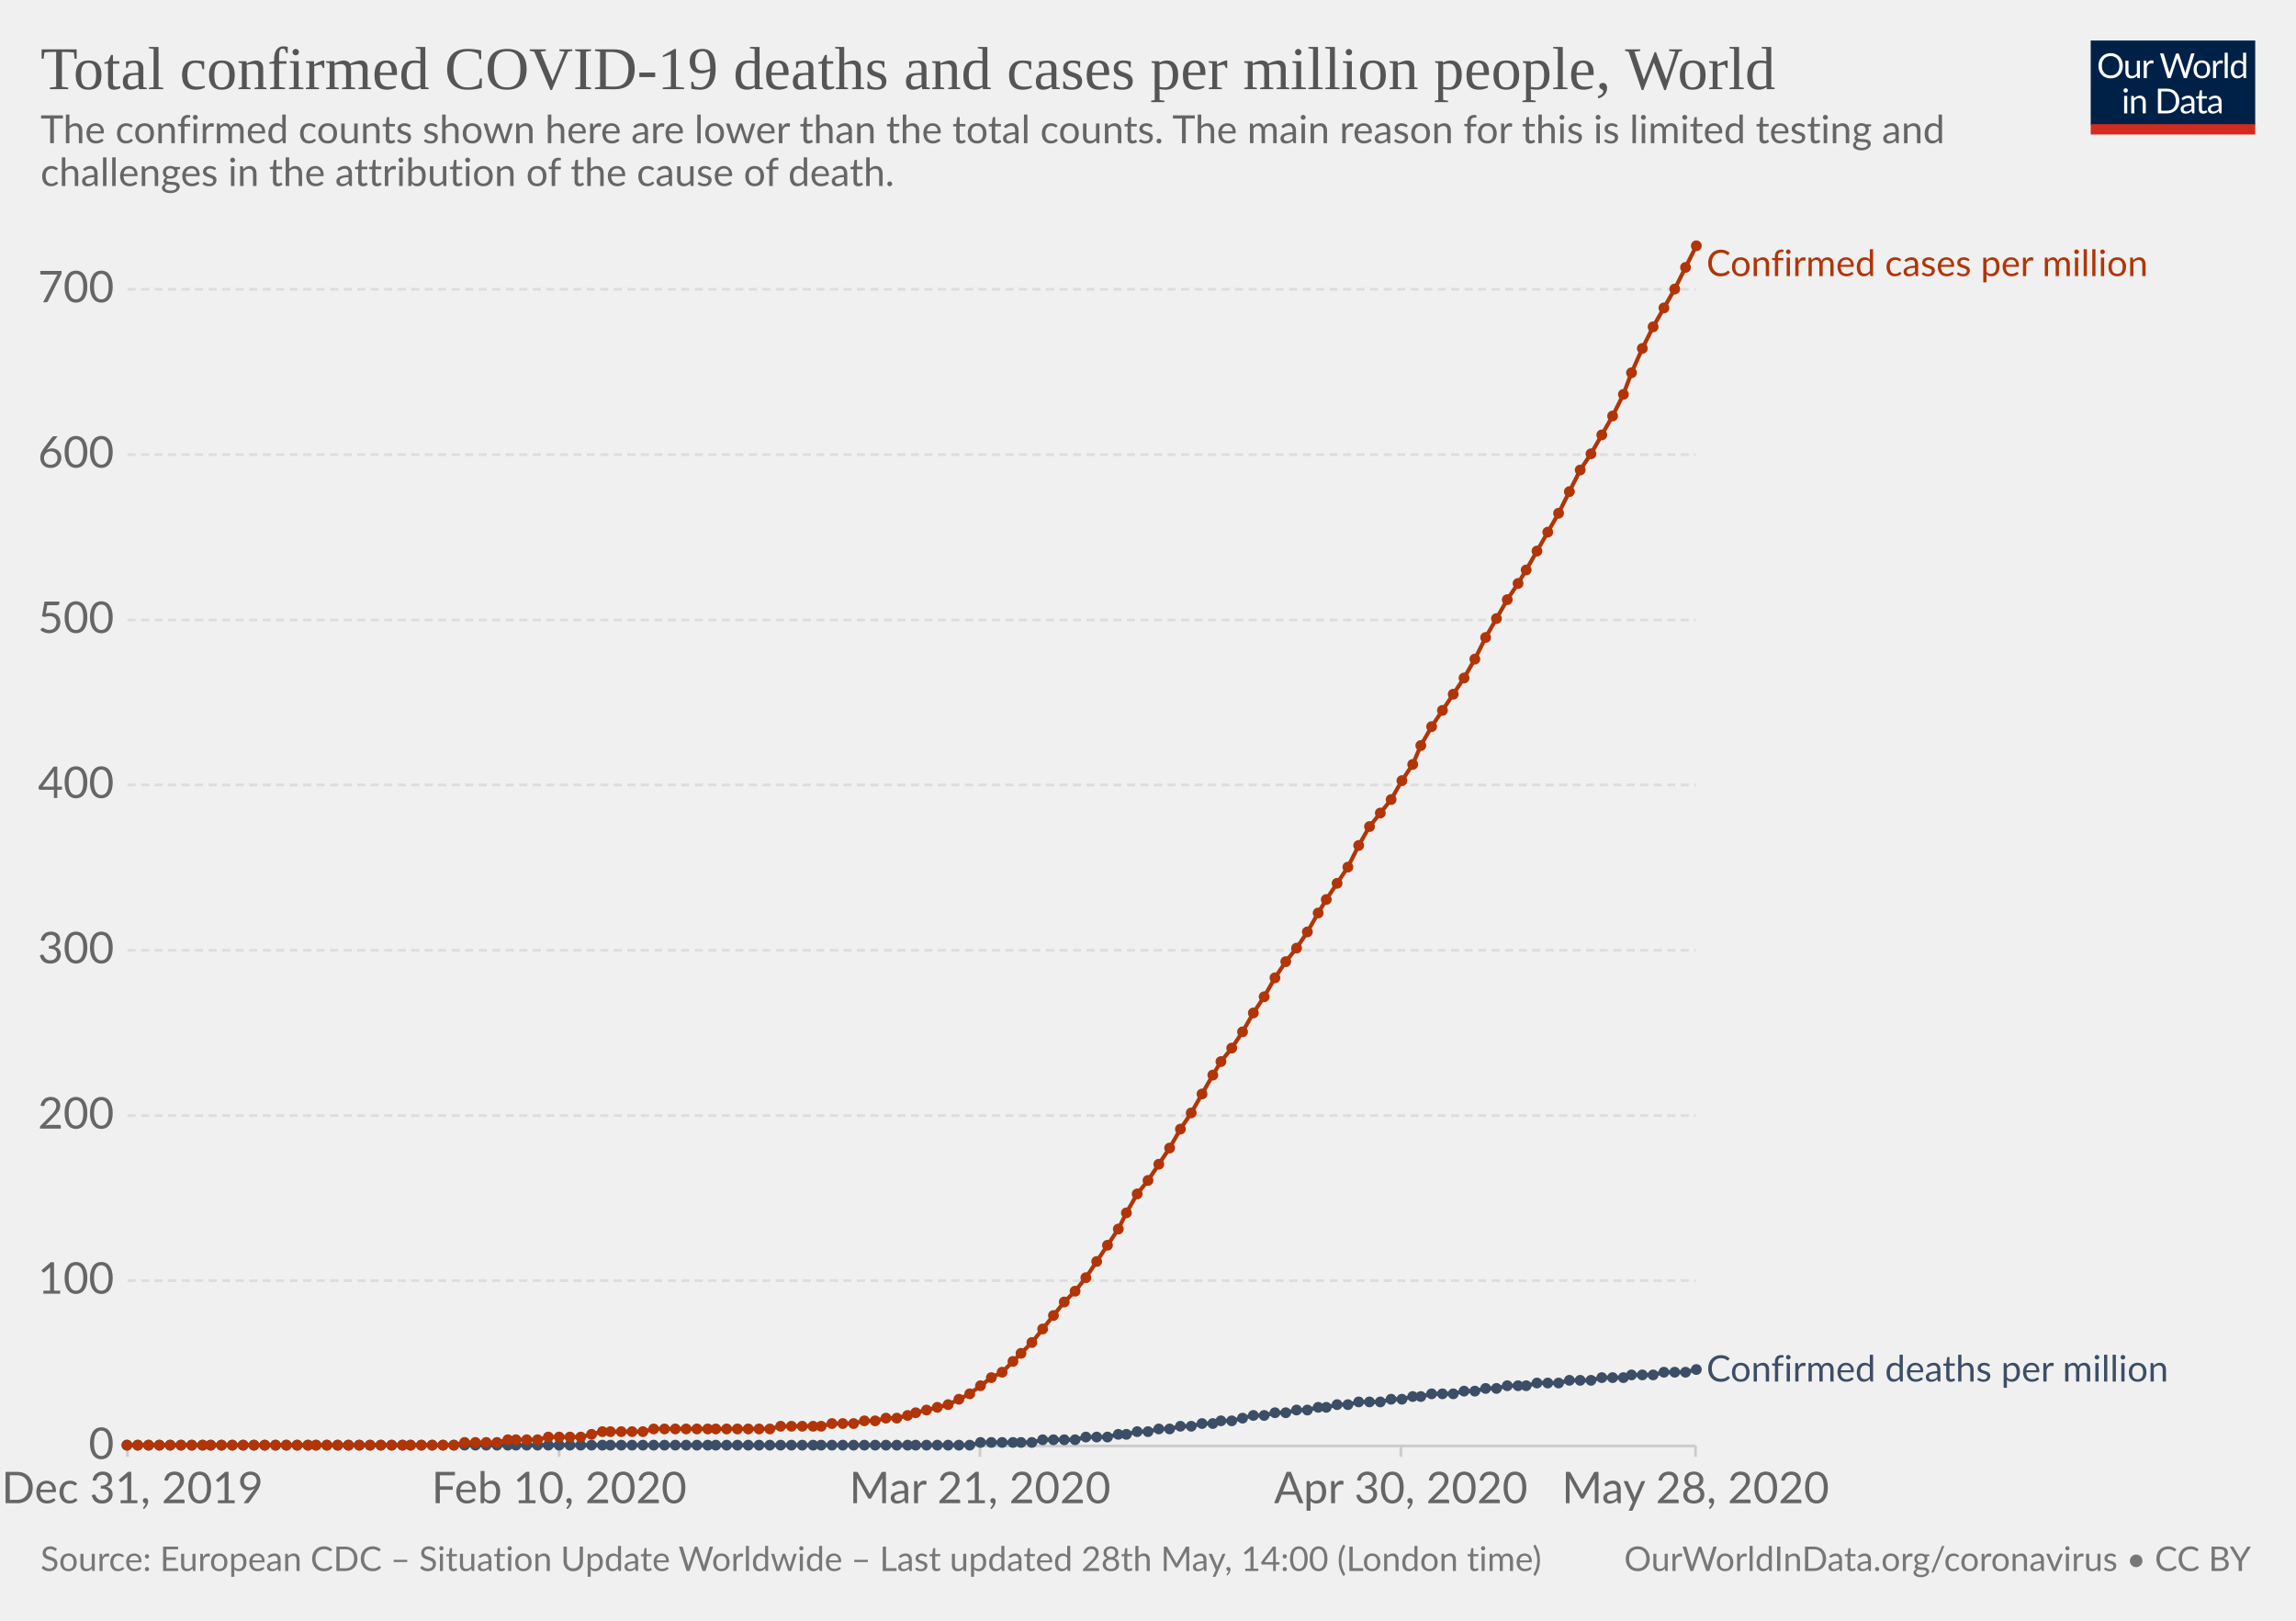
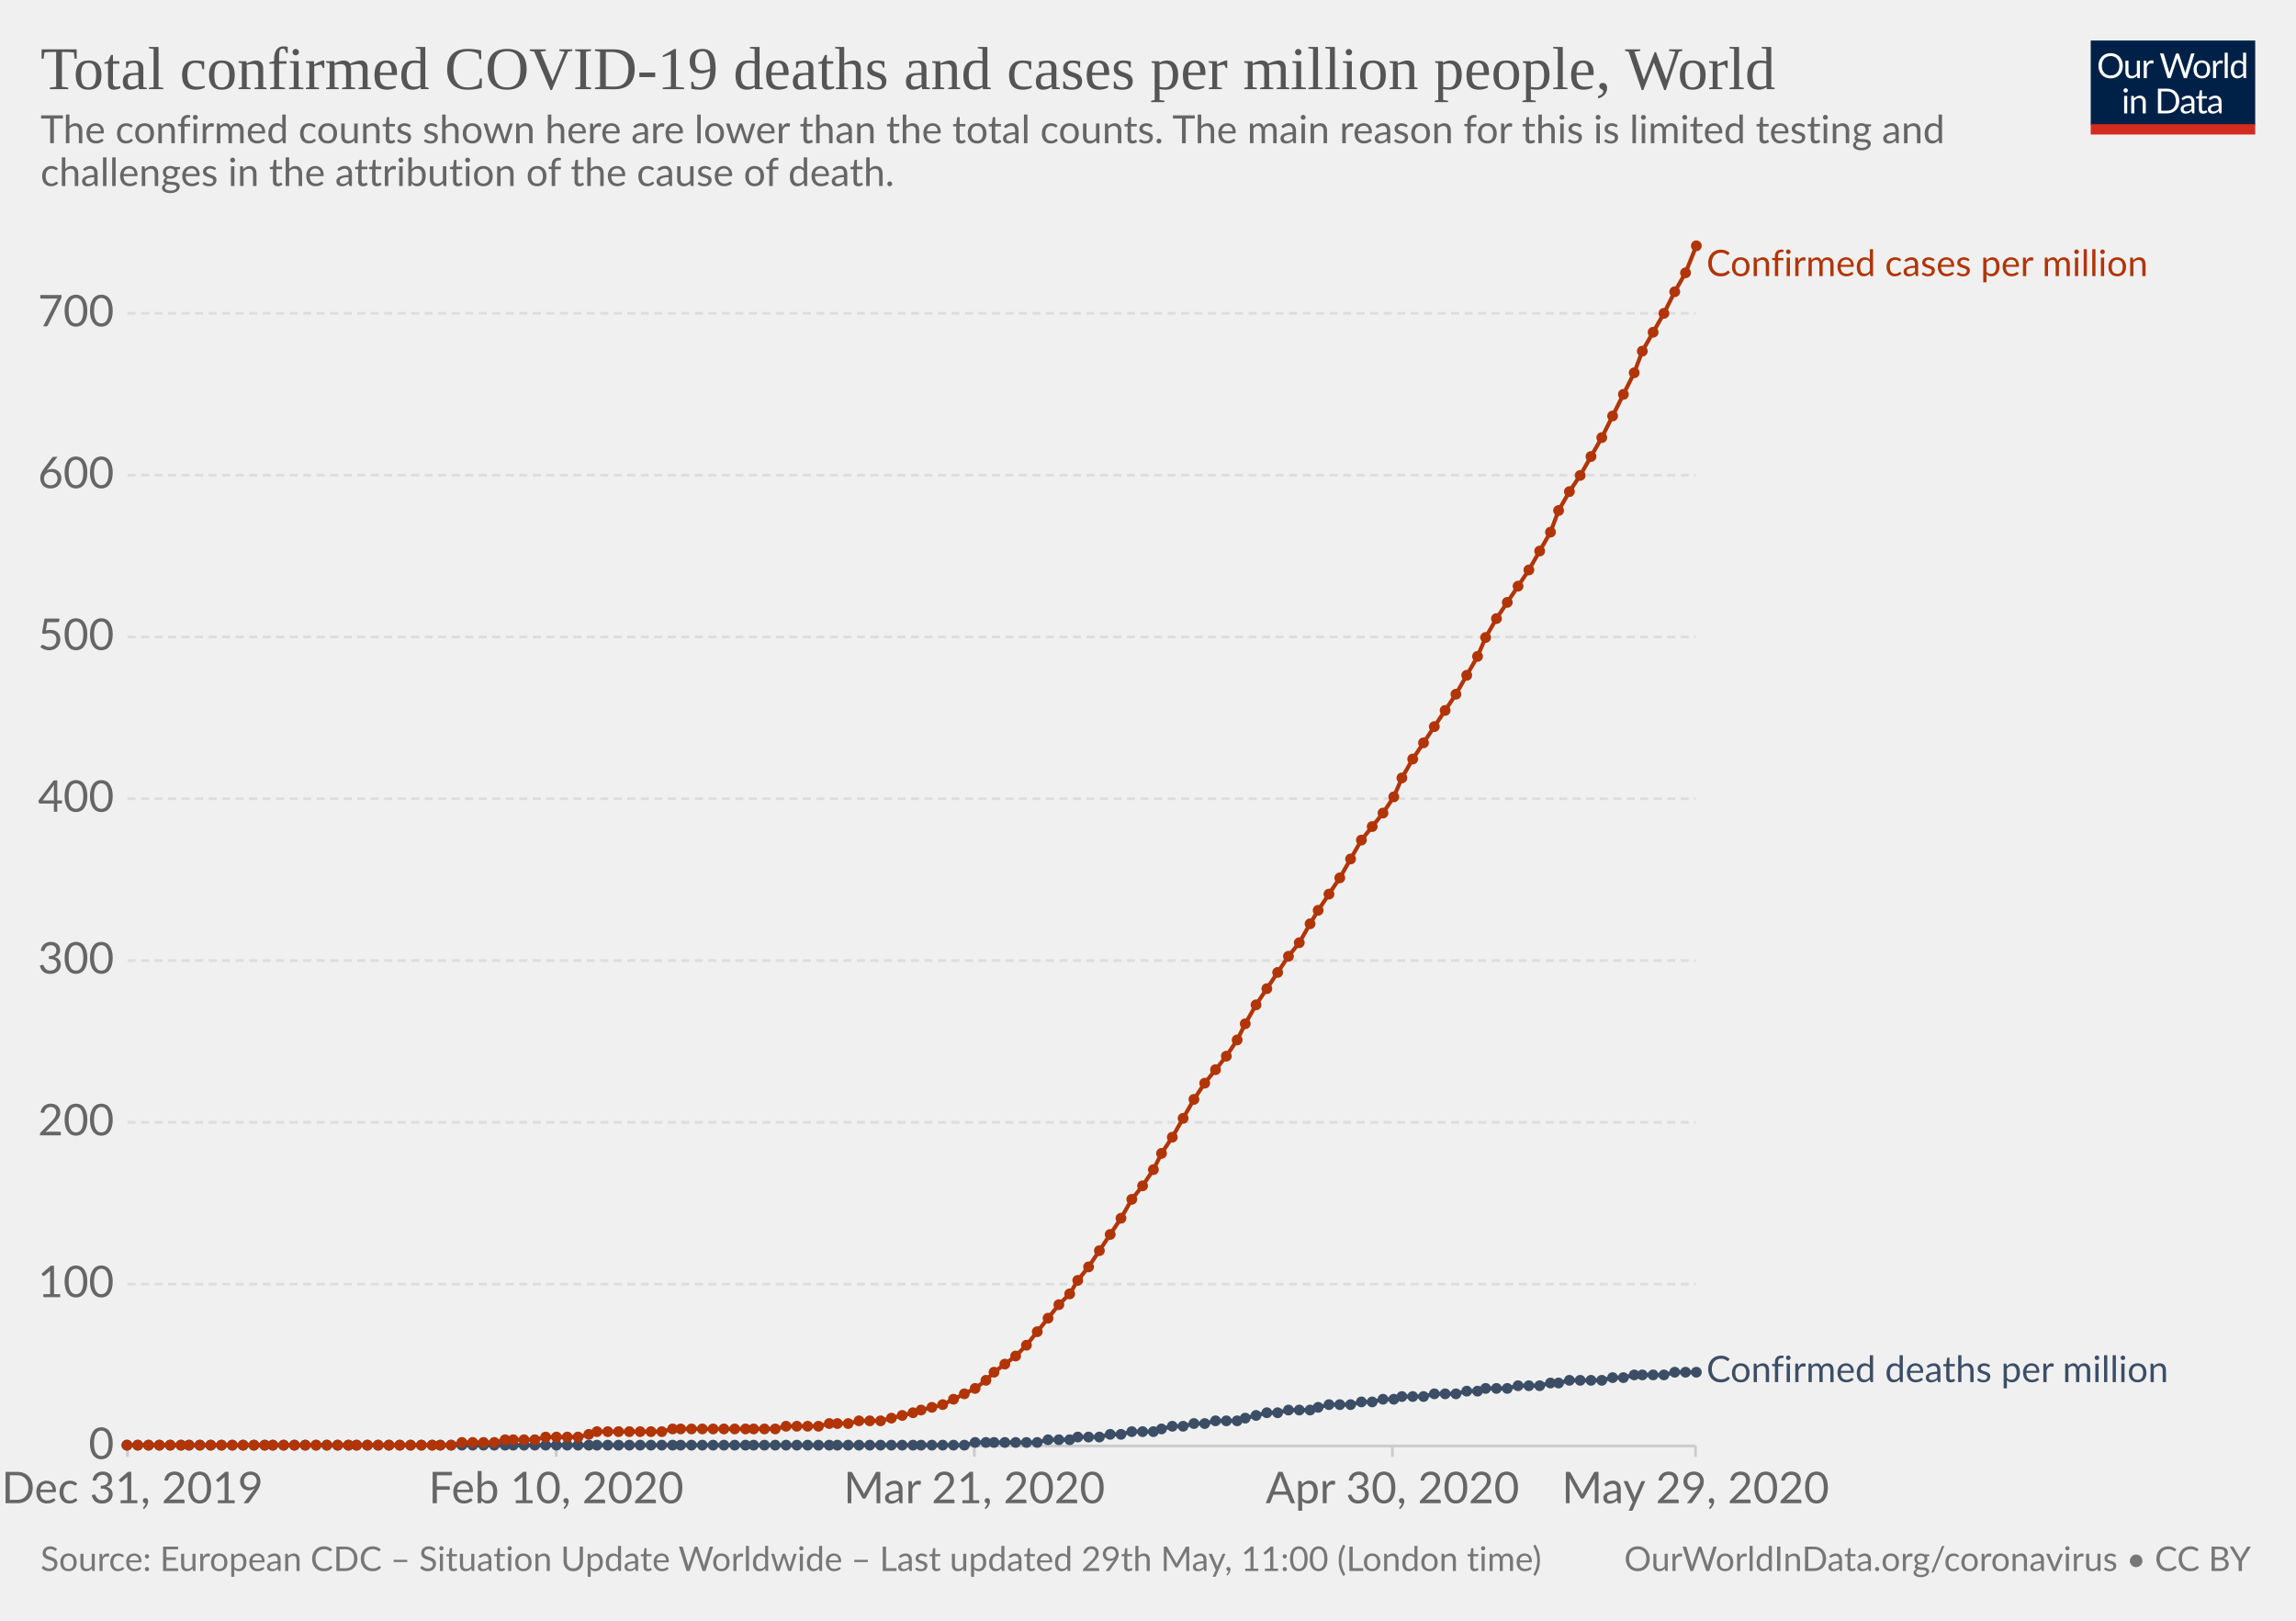
<svg xmlns="http://www.w3.org/2000/svg" version="1.1" style="background-color:#fff;-webkit-font-smoothing:antialiased" width="850" height="600" viewBox="0 0 850 600" font-family="Lato,'Helvetica Neue',Helvetica,Arial,sans-serif" font-size="18" text-rendering="optimizeLegibility">
  <g class="HeaderView">
    <g transform="matrix(.29 0 0 .29 774 15)">
      <svg width="210" height="120" viewBox="0 0 210 120" fill="none">
        <g clip-path="url(#clip0)">
          <path d="M0 0h210v107.89H0V0z" fill="#002147" />
          <path d="M40.98 32.25c0 2.36-.38 4.53-1.12 6.51a14.26 14.26 0 01-8.1 8.4c-1.9.78-4.02 1.17-6.34 1.17-2.31 0-4.42-.39-6.33-1.17a14.31 14.31 0 01-8.08-8.4 18.29 18.29 0 01-1.12-6.51c0-2.36.38-4.53 1.12-6.5.75-1.97 1.8-3.67 3.17-5.1 1.37-1.43 3-2.55 4.9-3.34 1.92-.8 4.03-1.19 6.34-1.19 2.32 0 4.43.4 6.34 1.19 1.92.8 3.56 1.9 4.93 3.34a14.87 14.87 0 013.17 5.1 18.1 18.1 0 011.12 6.5zm-4.38 0c0-1.94-.26-3.68-.8-5.22a10.91 10.91 0 00-2.24-3.89 9.68 9.68 0 00-3.52-2.46 11.95 11.95 0 00-4.62-.86c-1.68 0-3.21.28-4.6.86a9.88 9.88 0 00-3.54 2.46 10.91 10.91 0 00-2.24 3.9c-.53 1.53-.8 3.27-.8 5.2 0 1.94.27 3.68.8 5.22a11.17 11.17 0 002.24 3.9 10.01 10.01 0 003.55 2.44c1.38.56 2.9.83 4.6.83 1.7 0 3.24-.27 4.61-.83a9.8 9.8 0 003.52-2.44 11.17 11.17 0 002.25-3.9c.53-1.54.8-3.28.8-5.21zm26.22-6.54V48H60.5c-.56 0-.9-.27-1.05-.81l-.31-2.4a12.45 12.45 0 01-3.26 2.6c-1.2.64-2.58.96-4.13.96-1.22 0-2.3-.2-3.24-.6a6.52 6.52 0 01-2.33-1.7 7.37 7.37 0 01-1.43-2.67c-.3-1.04-.46-2.2-.46-3.45V25.7h3.91v14.22c0 1.68.38 2.99 1.15 3.91.77.93 1.96 1.39 3.54 1.39 1.16 0 2.24-.27 3.23-.82a10.42 10.42 0 002.8-2.28V25.7h3.91zm8.61 4.47a9.94 9.94 0 012.6-3.56 5.64 5.64 0 013.76-1.3c.47 0 .92.05 1.34.15.44.1.83.27 1.17.49L80 28.88c-.09.37-.3.55-.66.55-.2 0-.5-.04-.9-.13a6.21 6.21 0 00-3.24.18c-.54.2-1.03.5-1.47.92-.42.4-.81.9-1.17 1.5-.33.58-.64 1.26-.92 2.02V48h-3.94V25.71h2.25c.42 0 .72.08.88.25.16.16.27.44.33.83l.26 3.39zm61.16-13.7L122.75 48h-3.82l-7.99-24.05a21.95 21.95 0 01-.42-1.58 38.36 38.36 0 01-.44 1.58L102.05 48h-3.83L88.4 16.47h3.54c.38 0 .7.1.95.29.26.2.43.43.5.73l6.52 21.9c.1.4.2.83.28 1.28.1.46.2.94.29 1.46l.3-1.46c.12-.47.25-.9.38-1.27l7.41-21.91c.1-.25.26-.48.51-.69.27-.22.58-.33.95-.33h1.23c.38 0 .69.1.92.29.24.2.41.43.53.73l7.4 21.9a28.4 28.4 0 01.68 2.62 29.52 29.52 0 01.52-2.61l6.54-21.91c.07-.27.23-.5.48-.7.27-.21.58-.32.95-.32h3.32zm9.35 8.88c1.63 0 3.1.27 4.4.82a9.43 9.43 0 015.46 5.94c.5 1.4.74 2.98.74 4.73 0 1.76-.25 3.34-.74 4.75a9.43 9.43 0 01-5.46 5.92c-1.3.52-2.77.79-4.4.79-1.64 0-3.12-.27-4.44-.8a9.42 9.42 0 01-3.35-2.3c-.92-1-1.63-2.2-2.13-3.61-.49-1.41-.73-3-.73-4.75s.24-3.33.73-4.73c.5-1.43 1.2-2.64 2.13-3.63.93-1 2.04-1.77 3.35-2.31 1.32-.55 2.8-.82 4.44-.82zm0 19.89c2.2 0 3.84-.73 4.93-2.2 1.08-1.48 1.63-3.54 1.63-6.18 0-2.66-.55-4.72-1.63-6.2-1.09-1.49-2.73-2.23-4.93-2.23-1.12 0-2.09.2-2.93.57-.82.39-1.5.94-2.06 1.65-.55.72-.96 1.61-1.24 2.67-.26 1.04-.4 2.22-.4 3.54 0 2.64.55 4.7 1.64 6.18 1.1 1.47 2.76 2.2 4.99 2.2zm17.97-15.07a9.94 9.94 0 012.6-3.56 5.64 5.64 0 013.76-1.3c.47 0 .91.05 1.34.15.44.1.83.27 1.16.49l-.28 2.92c-.09.37-.31.55-.66.55-.2 0-.5-.04-.9-.13a6.2 6.2 0 00-3.24.18c-.54.2-1.03.5-1.47.92-.43.4-.82.9-1.17 1.5a13.1 13.1 0 00-.92 2.02V48h-3.94V25.71h2.24c.43 0 .72.08.88.25.17.16.28.44.33.83l.27 3.39zm15.04-14.59V48h-3.92V15.6h3.92zm19.55 15.43a6.22 6.22 0 00-2.38-2.05 6.7 6.7 0 00-2.86-.6c-2.07 0-3.66.75-4.77 2.23-1.12 1.48-1.68 3.6-1.68 6.33 0 1.46.13 2.7.38 3.74a7.29 7.29 0 001.1 2.56 4.35 4.35 0 001.78 1.45c.7.3 1.5.46 2.4.46 1.29 0 2.41-.3 3.36-.88a9.6 9.6 0 002.67-2.49V31.02zm3.91-15.43V48h-2.33c-.56 0-.9-.27-1.06-.81l-.35-2.71a12.13 12.13 0 01-3.25 2.77 8.28 8.28 0 01-4.23 1.06 7.31 7.31 0 01-6.14-2.9c-.73-.96-1.3-2.15-1.69-3.57a18.35 18.35 0 01.07-9.48 11.29 11.29 0 011.89-3.7 8.7 8.7 0 017.06-3.34 7.96 7.96 0 016.12 2.62V15.59h3.91zM46.61 70.71V93H42.7V70.71h3.91zm.84-7c0 .39-.08.75-.24 1.09-.15.32-.35.61-.62.88-.25.25-.55.44-.9.59a2.67 2.67 0 01-2.16 0 2.9 2.9 0 01-1.45-1.47 2.67 2.67 0 010-2.16c.15-.35.35-.65.6-.9.25-.27.53-.47.85-.62a2.67 2.67 0 012.16 0c.35.15.65.35.9.62.27.25.47.55.62.9.16.34.24.7.24 1.08zm7.97 10.24c.49-.54 1-1.04 1.54-1.48a9.85 9.85 0 013.66-1.84 8.96 8.96 0 015.43.35c.94.4 1.72.97 2.33 1.71.63.74 1.11 1.62 1.43 2.67.32 1.04.49 2.19.49 3.45V93h-3.94V78.81c0-1.69-.4-3-1.17-3.92-.76-.93-1.93-1.4-3.5-1.4-1.15 0-2.24.27-3.25.83-1 .56-1.92 1.31-2.77 2.27V93h-3.94V70.71h2.35c.56 0 .9.28 1.04.82l.3 2.42zm57.7 3.3c0 2.36-.37 4.5-1.11 6.44a14.3 14.3 0 01-3.17 4.98c-1.37 1.37-3 2.45-4.93 3.2-1.9.76-4.02 1.13-6.33 1.13H85.8V61.47h11.77c2.31 0 4.42.39 6.33 1.15a13.8 13.8 0 018.1 8.18 17.75 17.75 0 011.12 6.45zm-4.37 0c0-1.94-.26-3.67-.8-5.2a10.94 10.94 0 00-2.23-3.87 9.57 9.57 0 00-3.53-2.42 12.23 12.23 0 00-4.61-.83h-7.5v24.62h7.5c1.7 0 3.24-.28 4.61-.84a9.7 9.7 0 003.53-2.4 10.94 10.94 0 002.24-3.87c.53-1.53.8-3.26.8-5.2zm19.8 5.72c-1.8.06-3.34.2-4.62.44-1.26.22-2.3.51-3.1.88-.8.36-1.37.8-1.74 1.3-.35.5-.53 1.05-.53 1.67 0 .58.1 1.1.3 1.52a3 3 0 00.76 1.05c.34.27.73.46 1.17.6.45.11.94.17 1.45.17a7.28 7.28 0 003.5-.81 11.95 11.95 0 002.82-2.2v-4.62zm-12.65-9.11a12.73 12.73 0 013.98-2.66c1.43-.59 3-.88 4.73-.88 1.25 0 2.36.2 3.33.61a6.81 6.81 0 013.94 4.38c.33 1.04.5 2.19.5 3.43V93h-1.74a1.8 1.8 0 01-.88-.18c-.2-.13-.36-.38-.48-.74l-.44-2.12c-.59.55-1.16 1.03-1.72 1.46a9.48 9.48 0 01-3.74 1.7c-.69.15-1.46.23-2.3.23-.87 0-1.69-.12-2.45-.35a5.34 5.34 0 01-3.34-2.93 6.64 6.64 0 01-.49-2.64c0-.88.25-1.72.73-2.53a6.33 6.33 0 012.35-2.17c1.09-.63 2.5-1.15 4.25-1.54 1.75-.41 3.89-.65 6.42-.7v-1.75c0-1.73-.37-3.03-1.12-3.91-.75-.9-1.84-1.34-3.28-1.34-.97 0-1.78.12-2.44.37-.64.23-1.2.5-1.7.81l-1.23.82c-.33.23-.67.35-1 .35-.27 0-.5-.07-.69-.2a2.1 2.1 0 01-.48-.53l-.7-1.25zm27.67 19.5c-1.76 0-3.12-.5-4.07-1.48-.94-.98-1.41-2.4-1.41-4.25V74h-2.68a.9.9 0 01-.6-.2c-.16-.14-.24-.36-.24-.66v-1.56l3.65-.46.9-6.89c.05-.22.14-.4.29-.52a.88.88 0 01.62-.22H142v7.67h6.44V74h-6.44v13.38c0 .94.22 1.63.68 2.09.45.45 1.04.68 1.76.68a3.21 3.21 0 001.85-.53l.55-.35c.16-.12.3-.18.41-.18.2 0 .4.13.55.38l1.15 1.87a7.45 7.45 0 01-2.44 1.5c-.96.35-1.94.52-2.95.52zm19.68-10.4c-1.8.07-3.34.21-4.62.45-1.26.22-2.3.51-3.1.88-.8.36-1.37.8-1.74 1.3-.35.5-.53 1.05-.53 1.67 0 .58.1 1.1.3 1.52.18.42.44.77.76 1.05.34.27.73.46 1.17.6.45.11.94.17 1.45.17a7.3 7.3 0 003.5-.81 12.04 12.04 0 002.82-2.2v-4.62zm-12.65-9.1a12.72 12.72 0 013.99-2.66c1.42-.59 3-.88 4.72-.88 1.25 0 2.36.2 3.33.61a6.81 6.81 0 013.94 4.38c.33 1.04.5 2.19.5 3.43V93h-1.74a1.8 1.8 0 01-.88-.18c-.2-.13-.36-.38-.48-.74l-.44-2.12c-.59.55-1.16 1.03-1.72 1.46a9.48 9.48 0 01-3.74 1.7c-.69.15-1.46.23-2.3.23-.87 0-1.69-.12-2.45-.35a5.33 5.33 0 01-3.34-2.93 6.62 6.62 0 01-.49-2.64c0-.88.25-1.72.73-2.53a6.33 6.33 0 012.35-2.17c1.09-.63 2.5-1.15 4.25-1.54 1.74-.41 3.89-.65 6.42-.7v-1.75c0-1.73-.37-3.03-1.12-3.91-.75-.9-1.84-1.34-3.28-1.34-.97 0-1.78.12-2.44.37-.64.23-1.2.5-1.7.81-.46.3-.87.57-1.22.82-.34.23-.68.35-1.02.35-.26 0-.49-.07-.68-.2-.19-.14-.35-.32-.48-.53l-.7-1.25z" fill="#fff" />
          <path fill="#D42B21" d="M0 106.79h210V120H0z" />
        </g>
        <defs>
          <clipPath id="clip0">
            <path fill="#fff" d="M0 0h210v120H0z" />
          </clipPath>
        </defs>
      </svg>
    </g>
    <a href="https://ourworldindata.org/grapher/total-covid-cases-deaths-per-million" target="_blank" font-family="&quot;Playfair Display&quot;,Georgia,&quot;Times New Roman&quot;,serif">
      <text font-size="22.5" x="15" y="33" fill="#555">
        <tspan x="15" y="33">Total confirmed COVID-19 deaths and cases per million people, World</tspan>
      </text>
    </a>
    <text font-size="14.4" x="15" y="53" fill="#666">
      <tspan x="15" y="53.02">The confirmed counts shown here are lower than the total counts. The main reason for this is limited testing and</tspan>
      <tspan x="15" y="68.86">challenges in the attribution of the cause of death.</tspan>
    </text>
  </g>
  <g class="LineChart">
    <defs>
      <clipPath id="a">
        <path d="M37.22 0h830v930.2h-830z" />
      </clipPath>
    </defs>
    <g class="AxisBoxView">
      <g class="HorizontalAxis">
-         <path stroke="#ccc" d="M47.2 535.3v4M207 535.3v4M362.8 535.3v4M518.6 535.3v4M627.7 535.3v4" />
+         <path stroke="#ccc" d="M47.2 535.3v4M205.9 535.3v4M360.7 535.3v4M515.5 535.3v4M627.7 535.3v4" />
        <text x="49" y="556.5" fill="#666" text-anchor="middle" font-size="16.2">Dec 31, 2019</text>
-         <text x="207" y="556.5" fill="#666" text-anchor="middle" font-size="16.2">Feb 10, 2020</text>
-         <text x="362.8" y="556.5" fill="#666" text-anchor="middle" font-size="16.2">Mar 21, 2020</text>
-         <text x="518.6" y="556.5" fill="#666" text-anchor="middle" font-size="16.2">Apr 30, 2020</text>
-         <text x="627.7" y="556.5" fill="#666" text-anchor="middle" font-size="16.2">May 28, 2020</text>
+         <text x="205.9" y="556.5" fill="#666" text-anchor="middle" font-size="16.2">Feb 10, 2020</text>
+         <text x="360.7" y="556.5" fill="#666" text-anchor="middle" font-size="16.2">Mar 21, 2020</text>
+         <text x="515.5" y="556.5" fill="#666" text-anchor="middle" font-size="16.2">Apr 30, 2020</text>
+         <text x="627.7" y="556.5" fill="#666" text-anchor="middle" font-size="16.2">May 29, 2020</text>
      </g>
      <g class="VerticalAxis" fill="#666" dominant-baseline="middle" text-anchor="end" font-size="16.2">
        <text x="42.22" y="535.3">0</text>
-         <text x="42.22" y="474.1">100</text>
-         <text x="42.22" y="413">200</text>
-         <text x="42.22" y="351.8">300</text>
-         <text x="42.22" y="290.6">400</text>
-         <text x="42.22" y="229.5">500</text>
-         <text x="42.22" y="168.3">600</text>
-         <text x="42.22" y="107.1">700</text>
+         <text x="42.22" y="475.4">100</text>
+         <text x="42.22" y="415.5">200</text>
+         <text x="42.22" y="355.6">300</text>
+         <text x="42.22" y="295.7">400</text>
+         <text x="42.22" y="235.8">500</text>
+         <text x="42.22" y="175.9">600</text>
+         <text x="42.22" y="116">700</text>
      </g>
      <g class="AxisGridLines">
        <path stroke="#ccc" d="M47.22 535.3h580.52" />
-         <path stroke="#ddd" stroke-dasharray="3,2" d="M47.22 474.1h580.52M47.22 413h580.52M47.22 351.8h580.52M47.22 290.6h580.52M47.22 229.5h580.52M47.22 168.3h580.52M47.22 107.1h580.52" />
+         <path stroke="#ddd" stroke-dasharray="3,2" d="M47.22 475.4h580.52M47.22 415.5h580.52M47.22 355.6h580.52M47.22 295.7h580.52M47.22 235.8h580.52M47.22 175.9h580.52M47.22 116h580.52" />
      </g>
    </g>
    <g clip-path="url(#a)">
      <g class="HeightedLegend" cursor="default">
        <g class="legendMark">
          <text font-size="13.5" x="631.7" y="102.2" fill="#B13507">
            <tspan x="631.74" y="102.2">Confirmed cases per million</tspan>
          </text>
        </g>
        <g class="legendMark">
-           <text font-size="13.5" x="631.7" y="511.4" fill="#3C4E66">
-             <tspan x="631.74" y="511.45">Confirmed deaths per million</tspan>
+           <text font-size="13.5" x="631.7" y="511.7" fill="#3C4E66">
+             <tspan x="631.74" y="511.65">Confirmed deaths per million</tspan>
          </text>
        </g>
      </g>
      <g class="Lines">
        <g class="key-World_0">
-           <path stroke="#3C4E66" stroke-linecap="round" d="M47 535h312l4-1h19l4-1h12l4-1h8l4-1h3l4-1h4l4-1h4l4-1h4l4-1h4l3-1h4l4-1 4-1h4l4-1h4l4-1h4l4-1h3l4-1h4l4-1h8l4-1h4l4-1h3l4-1h8l4-1h4l4-1h4l4-1h7l4-1h8l4-1h8l4-1h8l3-1h8l4-1h8l4-1" fill="none" stroke-width="1.5" />
+           <path stroke="#3C4E66" stroke-linecap="round" d="M47 535h310l4-1h23l4-1h8l3-1h8l4-1h4l4-1h8l3-1 4-1h4l4-1h4l4-1h8l3-1 4-1 4-1h4l4-1h8l3-1 4-1h8l4-1h4l4-1h4l3-1h8l4-1h8l4-1h4l3-1h8l4-1h8l4-1h3l4-1h12l4-1h4l4-1h11l4-1h8" fill="none" stroke-width="1.5" />
          <g fill="#3C4E66">
            <circle cx="47" cy="535" r="2" />
            <circle cx="51" cy="535" r="2" />
            <circle cx="55" cy="535" r="2" />
            <circle cx="59" cy="535" r="2" />
            <circle cx="63" cy="535" r="2" />
            <circle cx="67" cy="535" r="2" />
-             <circle cx="71" cy="535" r="2" />
-             <circle cx="75" cy="535" r="2" />
+             <circle cx="70" cy="535" r="2" />
+             <circle cx="74" cy="535" r="2" />
            <circle cx="78" cy="535" r="2" />
            <circle cx="82" cy="535" r="2" />
            <circle cx="86" cy="535" r="2" />
            <circle cx="90" cy="535" r="2" />
            <circle cx="94" cy="535" r="2" />
            <circle cx="98" cy="535" r="2" />
-             <circle cx="102" cy="535" r="2" />
-             <circle cx="106" cy="535" r="2" />
-             <circle cx="110" cy="535" r="2" />
-             <circle cx="114" cy="535" r="2" />
+             <circle cx="101" cy="535" r="2" />
+             <circle cx="105" cy="535" r="2" />
+             <circle cx="109" cy="535" r="2" />
+             <circle cx="113" cy="535" r="2" />
            <circle cx="117" cy="535" r="2" />
            <circle cx="121" cy="535" r="2" />
            <circle cx="125" cy="535" r="2" />
            <circle cx="129" cy="535" r="2" />
-             <circle cx="133" cy="535" r="2" />
-             <circle cx="137" cy="535" r="2" />
-             <circle cx="141" cy="535" r="2" />
-             <circle cx="145" cy="535" r="2" />
-             <circle cx="149" cy="535" r="2" />
+             <circle cx="132" cy="535" r="2" />
+             <circle cx="136" cy="535" r="2" />
+             <circle cx="140" cy="535" r="2" />
+             <circle cx="144" cy="535" r="2" />
+             <circle cx="148" cy="535" r="2" />
            <circle cx="152" cy="535" r="2" />
            <circle cx="156" cy="535" r="2" />
            <circle cx="160" cy="535" r="2" />
-             <circle cx="164" cy="535" r="2" />
-             <circle cx="168" cy="535" r="2" />
-             <circle cx="172" cy="535" r="2" />
-             <circle cx="176" cy="535" r="2" />
-             <circle cx="180" cy="535" r="2" />
-             <circle cx="184" cy="535" r="2" />
-             <circle cx="188" cy="535" r="2" />
-             <circle cx="191" cy="535" r="2" />
-             <circle cx="195" cy="535" r="2" />
-             <circle cx="199" cy="535" r="2" />
-             <circle cx="203" cy="535" r="2" />
-             <circle cx="207" cy="535" r="2" />
-             <circle cx="211" cy="535" r="2" />
-             <circle cx="215" cy="535" r="2" />
-             <circle cx="219" cy="535" r="2" />
-             <circle cx="223" cy="535" r="2" />
-             <circle cx="226" cy="535" r="2" />
-             <circle cx="230" cy="535" r="2" />
-             <circle cx="234" cy="535" r="2" />
-             <circle cx="238" cy="535" r="2" />
-             <circle cx="242" cy="535" r="2" />
-             <circle cx="246" cy="535" r="2" />
-             <circle cx="250" cy="535" r="2" />
-             <circle cx="254" cy="535" r="2" />
-             <circle cx="258" cy="535" r="2" />
-             <circle cx="262" cy="535" r="2" />
-             <circle cx="265" cy="535" r="2" />
-             <circle cx="269" cy="535" r="2" />
-             <circle cx="273" cy="535" r="2" />
-             <circle cx="277" cy="535" r="2" />
-             <circle cx="281" cy="535" r="2" />
-             <circle cx="285" cy="535" r="2" />
-             <circle cx="289" cy="535" r="2" />
-             <circle cx="293" cy="535" r="2" />
-             <circle cx="297" cy="535" r="2" />
-             <circle cx="301" cy="535" r="2" />
-             <circle cx="304" cy="535" r="2" />
-             <circle cx="308" cy="535" r="2" />
-             <circle cx="312" cy="535" r="2" />
-             <circle cx="316" cy="535" r="2" />
-             <circle cx="320" cy="535" r="2" />
-             <circle cx="324" cy="535" r="2" />
-             <circle cx="328" cy="535" r="2" />
-             <circle cx="332" cy="535" r="2" />
-             <circle cx="336" cy="535" r="2" />
-             <circle cx="339" cy="535" r="2" />
-             <circle cx="343" cy="535" r="2" />
-             <circle cx="347" cy="535" r="2" />
-             <circle cx="351" cy="535" r="2" />
-             <circle cx="355" cy="535" r="2" />
-             <circle cx="359" cy="535" r="2" />
-             <circle cx="363" cy="534" r="2" />
-             <circle cx="367" cy="534" r="2" />
-             <circle cx="371" cy="534" r="2" />
-             <circle cx="375" cy="534" r="2" />
-             <circle cx="378" cy="534" r="2" />
-             <circle cx="382" cy="534" r="2" />
-             <circle cx="386" cy="533" r="2" />
-             <circle cx="390" cy="533" r="2" />
-             <circle cx="394" cy="533" r="2" />
-             <circle cx="398" cy="533" r="2" />
-             <circle cx="402" cy="532" r="2" />
-             <circle cx="406" cy="532" r="2" />
-             <circle cx="410" cy="532" r="2" />
-             <circle cx="414" cy="531" r="2" />
-             <circle cx="417" cy="531" r="2" />
-             <circle cx="421" cy="530" r="2" />
-             <circle cx="425" cy="530" r="2" />
-             <circle cx="429" cy="529" r="2" />
-             <circle cx="433" cy="529" r="2" />
-             <circle cx="437" cy="528" r="2" />
-             <circle cx="441" cy="528" r="2" />
-             <circle cx="445" cy="527" r="2" />
-             <circle cx="449" cy="527" r="2" />
-             <circle cx="452" cy="526" r="2" />
-             <circle cx="456" cy="526" r="2" />
-             <circle cx="460" cy="525" r="2" />
-             <circle cx="464" cy="524" r="2" />
-             <circle cx="468" cy="524" r="2" />
-             <circle cx="472" cy="523" r="2" />
-             <circle cx="476" cy="523" r="2" />
-             <circle cx="480" cy="522" r="2" />
-             <circle cx="484" cy="522" r="2" />
+             <circle cx="163" cy="535" r="2" />
+             <circle cx="167" cy="535" r="2" />
+             <circle cx="171" cy="535" r="2" />
+             <circle cx="175" cy="535" r="2" />
+             <circle cx="179" cy="535" r="2" />
+             <circle cx="183" cy="535" r="2" />
+             <circle cx="187" cy="535" r="2" />
+             <circle cx="190" cy="535" r="2" />
+             <circle cx="194" cy="535" r="2" />
+             <circle cx="198" cy="535" r="2" />
+             <circle cx="202" cy="535" r="2" />
+             <circle cx="206" cy="535" r="2" />
+             <circle cx="210" cy="535" r="2" />
+             <circle cx="214" cy="535" r="2" />
+             <circle cx="218" cy="535" r="2" />
+             <circle cx="221" cy="535" r="2" />
+             <circle cx="225" cy="535" r="2" />
+             <circle cx="229" cy="535" r="2" />
+             <circle cx="233" cy="535" r="2" />
+             <circle cx="237" cy="535" r="2" />
+             <circle cx="241" cy="535" r="2" />
+             <circle cx="245" cy="535" r="2" />
+             <circle cx="249" cy="535" r="2" />
+             <circle cx="252" cy="535" r="2" />
+             <circle cx="256" cy="535" r="2" />
+             <circle cx="260" cy="535" r="2" />
+             <circle cx="264" cy="535" r="2" />
+             <circle cx="268" cy="535" r="2" />
+             <circle cx="272" cy="535" r="2" />
+             <circle cx="276" cy="535" r="2" />
+             <circle cx="279" cy="535" r="2" />
+             <circle cx="283" cy="535" r="2" />
+             <circle cx="287" cy="535" r="2" />
+             <circle cx="291" cy="535" r="2" />
+             <circle cx="295" cy="535" r="2" />
+             <circle cx="299" cy="535" r="2" />
+             <circle cx="303" cy="535" r="2" />
+             <circle cx="307" cy="535" r="2" />
+             <circle cx="310" cy="535" r="2" />
+             <circle cx="314" cy="535" r="2" />
+             <circle cx="318" cy="535" r="2" />
+             <circle cx="322" cy="535" r="2" />
+             <circle cx="326" cy="535" r="2" />
+             <circle cx="330" cy="535" r="2" />
+             <circle cx="334" cy="535" r="2" />
+             <circle cx="338" cy="535" r="2" />
+             <circle cx="341" cy="535" r="2" />
+             <circle cx="345" cy="535" r="2" />
+             <circle cx="349" cy="535" r="2" />
+             <circle cx="353" cy="535" r="2" />
+             <circle cx="357" cy="535" r="2" />
+             <circle cx="361" cy="534" r="2" />
+             <circle cx="365" cy="534" r="2" />
+             <circle cx="368" cy="534" r="2" />
+             <circle cx="372" cy="534" r="2" />
+             <circle cx="376" cy="534" r="2" />
+             <circle cx="380" cy="534" r="2" />
+             <circle cx="384" cy="534" r="2" />
+             <circle cx="388" cy="533" r="2" />
+             <circle cx="392" cy="533" r="2" />
+             <circle cx="396" cy="533" r="2" />
+             <circle cx="399" cy="532" r="2" />
+             <circle cx="403" cy="532" r="2" />
+             <circle cx="407" cy="532" r="2" />
+             <circle cx="411" cy="531" r="2" />
+             <circle cx="415" cy="531" r="2" />
+             <circle cx="419" cy="530" r="2" />
+             <circle cx="423" cy="530" r="2" />
+             <circle cx="427" cy="530" r="2" />
+             <circle cx="430" cy="529" r="2" />
+             <circle cx="434" cy="528" r="2" />
+             <circle cx="438" cy="528" r="2" />
+             <circle cx="442" cy="527" r="2" />
+             <circle cx="446" cy="527" r="2" />
+             <circle cx="450" cy="526" r="2" />
+             <circle cx="454" cy="526" r="2" />
+             <circle cx="458" cy="526" r="2" />
+             <circle cx="461" cy="525" r="2" />
+             <circle cx="465" cy="524" r="2" />
+             <circle cx="469" cy="523" r="2" />
+             <circle cx="473" cy="523" r="2" />
+             <circle cx="477" cy="522" r="2" />
+             <circle cx="481" cy="522" r="2" />
+             <circle cx="485" cy="522" r="2" />
            <circle cx="488" cy="521" r="2" />
-             <circle cx="491" cy="521" r="2" />
-             <circle cx="495" cy="520" r="2" />
-             <circle cx="499" cy="520" r="2" />
-             <circle cx="503" cy="519" r="2" />
-             <circle cx="507" cy="519" r="2" />
-             <circle cx="511" cy="519" r="2" />
-             <circle cx="515" cy="518" r="2" />
-             <circle cx="519" cy="518" r="2" />
+             <circle cx="492" cy="520" r="2" />
+             <circle cx="496" cy="520" r="2" />
+             <circle cx="500" cy="520" r="2" />
+             <circle cx="504" cy="519" r="2" />
+             <circle cx="508" cy="519" r="2" />
+             <circle cx="512" cy="518" r="2" />
+             <circle cx="516" cy="518" r="2" />
+             <circle cx="519" cy="517" r="2" />
            <circle cx="523" cy="517" r="2" />
-             <circle cx="526" cy="517" r="2" />
-             <circle cx="530" cy="516" r="2" />
-             <circle cx="534" cy="516" r="2" />
-             <circle cx="538" cy="516" r="2" />
-             <circle cx="542" cy="515" r="2" />
-             <circle cx="546" cy="515" r="2" />
+             <circle cx="527" cy="517" r="2" />
+             <circle cx="531" cy="516" r="2" />
+             <circle cx="535" cy="516" r="2" />
+             <circle cx="539" cy="516" r="2" />
+             <circle cx="543" cy="515" r="2" />
+             <circle cx="547" cy="515" r="2" />
            <circle cx="550" cy="514" r="2" />
            <circle cx="554" cy="514" r="2" />
-             <circle cx="558" cy="513" r="2" />
+             <circle cx="558" cy="514" r="2" />
            <circle cx="562" cy="513" r="2" />
-             <circle cx="565" cy="513" r="2" />
-             <circle cx="569" cy="512" r="2" />
-             <circle cx="573" cy="512" r="2" />
+             <circle cx="566" cy="513" r="2" />
+             <circle cx="570" cy="513" r="2" />
+             <circle cx="574" cy="512" r="2" />
            <circle cx="577" cy="512" r="2" />
            <circle cx="581" cy="511" r="2" />
            <circle cx="585" cy="511" r="2" />
            <circle cx="589" cy="511" r="2" />
-             <circle cx="593" cy="510" r="2" />
+             <circle cx="593" cy="511" r="2" />
            <circle cx="597" cy="510" r="2" />
            <circle cx="601" cy="510" r="2" />
-             <circle cx="604" cy="509" r="2" />
+             <circle cx="605" cy="509" r="2" />
            <circle cx="608" cy="509" r="2" />
            <circle cx="612" cy="509" r="2" />
-             <circle cx="616" cy="508" r="2" />
+             <circle cx="616" cy="509" r="2" />
            <circle cx="620" cy="508" r="2" />
            <circle cx="624" cy="508" r="2" />
-             <circle cx="628" cy="507" r="2" />
+             <circle cx="628" cy="508" r="2" />
          </g>
        </g>
        <g class="key-World_1">
-           <path stroke="#B13507" stroke-linecap="round" d="M47 535h121l4-1h12l4-1h11l4-1h12l4-1 4-1h15l4-1h43l4-1h15l4-1h8l4-1h4l4-1h4l4-1 3-1 4-1 4-1 4-1 4-2 4-2 4-3 4-3 4-2 4-4 3-3 4-4 4-5 4-5 4-5 4-4 4-5 4-6 4-6 4-6 3-6 4-7 4-5 4-6 4-6 4-7 4-6 4-7 4-7 3-5 4-5 4-6 4-7 4-6 4-7 4-6 4-5 4-6 4-7 3-5 4-6 4-6 4-8 4-7 4-5 4-5 4-7 4-6 3-7 4-7 4-6 4-6 4-6 4-7 4-8 4-7 4-7 4-6 3-5 4-7 4-7 4-7 4-8 4-8 4-6 4-7 4-7 4-8 3-8 4-9 4-8 4-7 4-7 4-8 4-8" fill="none" stroke-width="1.5" />
+           <path stroke="#B13507" stroke-linecap="round" d="M47 535h120l4-1h12l4-1h11l4-1h12l4-1 3-1h24l4-1h38l4-1h12l4-1h7l4-1h8l4-1 4-1 4-1 3-1 4-1 4-1 4-2 4-2 4-2 4-3 3-3 4-3 4-3 4-4 4-5 4-5 4-5 4-4 3-5 4-5 4-6 4-6 4-6 4-7 4-5 4-6 3-6 4-6 4-7 4-7 4-6 4-5 4-5 4-6 3-6 4-7 4-6 4-6 4-6 4-5 4-7 3-5 4-6 4-6 4-7 4-7 4-5 4-5 4-6 3-7 4-7 4-6 4-6 4-6 4-6 4-7 4-7 3-7 4-7 4-6 4-6 4-6 4-7 4-7 3-8 4-7 4-6 4-7 4-7 4-8 4-8 4-8 3-8 4-7 4-7 4-8 4-7 4-10" fill="none" stroke-width="1.5" />
          <g fill="#B13507">
            <circle cx="47" cy="535" r="2" />
            <circle cx="51" cy="535" r="2" />
            <circle cx="55" cy="535" r="2" />
            <circle cx="59" cy="535" r="2" />
            <circle cx="63" cy="535" r="2" />
            <circle cx="67" cy="535" r="2" />
-             <circle cx="71" cy="535" r="2" />
-             <circle cx="75" cy="535" r="2" />
+             <circle cx="70" cy="535" r="2" />
+             <circle cx="74" cy="535" r="2" />
            <circle cx="78" cy="535" r="2" />
            <circle cx="82" cy="535" r="2" />
            <circle cx="86" cy="535" r="2" />
            <circle cx="90" cy="535" r="2" />
            <circle cx="94" cy="535" r="2" />
            <circle cx="98" cy="535" r="2" />
-             <circle cx="102" cy="535" r="2" />
-             <circle cx="106" cy="535" r="2" />
-             <circle cx="110" cy="535" r="2" />
-             <circle cx="114" cy="535" r="2" />
+             <circle cx="101" cy="535" r="2" />
+             <circle cx="105" cy="535" r="2" />
+             <circle cx="109" cy="535" r="2" />
+             <circle cx="113" cy="535" r="2" />
            <circle cx="117" cy="535" r="2" />
            <circle cx="121" cy="535" r="2" />
            <circle cx="125" cy="535" r="2" />
            <circle cx="129" cy="535" r="2" />
-             <circle cx="133" cy="535" r="2" />
-             <circle cx="137" cy="535" r="2" />
-             <circle cx="141" cy="535" r="2" />
-             <circle cx="145" cy="535" r="2" />
-             <circle cx="149" cy="535" r="2" />
+             <circle cx="132" cy="535" r="2" />
+             <circle cx="136" cy="535" r="2" />
+             <circle cx="140" cy="535" r="2" />
+             <circle cx="144" cy="535" r="2" />
+             <circle cx="148" cy="535" r="2" />
            <circle cx="152" cy="535" r="2" />
            <circle cx="156" cy="535" r="2" />
            <circle cx="160" cy="535" r="2" />
-             <circle cx="164" cy="535" r="2" />
-             <circle cx="168" cy="535" r="2" />
-             <circle cx="172" cy="534" r="2" />
-             <circle cx="176" cy="534" r="2" />
-             <circle cx="180" cy="534" r="2" />
-             <circle cx="184" cy="534" r="2" />
-             <circle cx="188" cy="533" r="2" />
-             <circle cx="191" cy="533" r="2" />
-             <circle cx="195" cy="533" r="2" />
-             <circle cx="199" cy="533" r="2" />
-             <circle cx="203" cy="532" r="2" />
-             <circle cx="207" cy="532" r="2" />
-             <circle cx="211" cy="532" r="2" />
-             <circle cx="215" cy="532" r="2" />
-             <circle cx="219" cy="531" r="2" />
-             <circle cx="223" cy="530" r="2" />
-             <circle cx="226" cy="530" r="2" />
-             <circle cx="230" cy="530" r="2" />
-             <circle cx="234" cy="530" r="2" />
-             <circle cx="238" cy="530" r="2" />
-             <circle cx="242" cy="529" r="2" />
-             <circle cx="246" cy="529" r="2" />
-             <circle cx="250" cy="529" r="2" />
-             <circle cx="254" cy="529" r="2" />
-             <circle cx="258" cy="529" r="2" />
-             <circle cx="262" cy="529" r="2" />
-             <circle cx="265" cy="529" r="2" />
-             <circle cx="269" cy="529" r="2" />
-             <circle cx="273" cy="529" r="2" />
-             <circle cx="277" cy="529" r="2" />
-             <circle cx="281" cy="529" r="2" />
-             <circle cx="285" cy="529" r="2" />
-             <circle cx="289" cy="528" r="2" />
-             <circle cx="293" cy="528" r="2" />
-             <circle cx="297" cy="528" r="2" />
-             <circle cx="301" cy="528" r="2" />
-             <circle cx="304" cy="528" r="2" />
-             <circle cx="308" cy="527" r="2" />
-             <circle cx="312" cy="527" r="2" />
-             <circle cx="316" cy="527" r="2" />
-             <circle cx="320" cy="526" r="2" />
-             <circle cx="324" cy="526" r="2" />
-             <circle cx="328" cy="525" r="2" />
-             <circle cx="332" cy="525" r="2" />
-             <circle cx="336" cy="524" r="2" />
-             <circle cx="339" cy="523" r="2" />
-             <circle cx="343" cy="522" r="2" />
-             <circle cx="347" cy="521" r="2" />
-             <circle cx="351" cy="520" r="2" />
-             <circle cx="355" cy="518" r="2" />
-             <circle cx="359" cy="516" r="2" />
-             <circle cx="363" cy="513" r="2" />
-             <circle cx="367" cy="510" r="2" />
-             <circle cx="371" cy="508" r="2" />
-             <circle cx="375" cy="504" r="2" />
-             <circle cx="378" cy="501" r="2" />
-             <circle cx="382" cy="497" r="2" />
-             <circle cx="386" cy="492" r="2" />
-             <circle cx="390" cy="487" r="2" />
-             <circle cx="394" cy="482" r="2" />
-             <circle cx="398" cy="478" r="2" />
-             <circle cx="402" cy="473" r="2" />
-             <circle cx="406" cy="467" r="2" />
-             <circle cx="410" cy="461" r="2" />
-             <circle cx="414" cy="455" r="2" />
-             <circle cx="417" cy="449" r="2" />
-             <circle cx="421" cy="442" r="2" />
-             <circle cx="425" cy="437" r="2" />
-             <circle cx="429" cy="431" r="2" />
-             <circle cx="433" cy="425" r="2" />
-             <circle cx="437" cy="418" r="2" />
-             <circle cx="441" cy="412" r="2" />
-             <circle cx="445" cy="405" r="2" />
-             <circle cx="449" cy="398" r="2" />
-             <circle cx="452" cy="393" r="2" />
-             <circle cx="456" cy="388" r="2" />
-             <circle cx="460" cy="382" r="2" />
-             <circle cx="464" cy="375" r="2" />
-             <circle cx="468" cy="369" r="2" />
-             <circle cx="472" cy="362" r="2" />
-             <circle cx="476" cy="356" r="2" />
-             <circle cx="480" cy="351" r="2" />
-             <circle cx="484" cy="345" r="2" />
-             <circle cx="488" cy="338" r="2" />
-             <circle cx="491" cy="333" r="2" />
-             <circle cx="495" cy="327" r="2" />
-             <circle cx="499" cy="321" r="2" />
-             <circle cx="503" cy="313" r="2" />
-             <circle cx="507" cy="306" r="2" />
-             <circle cx="511" cy="301" r="2" />
-             <circle cx="515" cy="296" r="2" />
-             <circle cx="519" cy="289" r="2" />
-             <circle cx="523" cy="283" r="2" />
-             <circle cx="526" cy="276" r="2" />
-             <circle cx="530" cy="269" r="2" />
-             <circle cx="534" cy="263" r="2" />
-             <circle cx="538" cy="257" r="2" />
-             <circle cx="542" cy="251" r="2" />
-             <circle cx="546" cy="244" r="2" />
+             <circle cx="163" cy="535" r="2" />
+             <circle cx="167" cy="535" r="2" />
+             <circle cx="171" cy="534" r="2" />
+             <circle cx="175" cy="534" r="2" />
+             <circle cx="179" cy="534" r="2" />
+             <circle cx="183" cy="534" r="2" />
+             <circle cx="187" cy="533" r="2" />
+             <circle cx="190" cy="533" r="2" />
+             <circle cx="194" cy="533" r="2" />
+             <circle cx="198" cy="533" r="2" />
+             <circle cx="202" cy="532" r="2" />
+             <circle cx="206" cy="532" r="2" />
+             <circle cx="210" cy="532" r="2" />
+             <circle cx="214" cy="532" r="2" />
+             <circle cx="218" cy="531" r="2" />
+             <circle cx="221" cy="530" r="2" />
+             <circle cx="225" cy="530" r="2" />
+             <circle cx="229" cy="530" r="2" />
+             <circle cx="233" cy="530" r="2" />
+             <circle cx="237" cy="530" r="2" />
+             <circle cx="241" cy="530" r="2" />
+             <circle cx="245" cy="530" r="2" />
+             <circle cx="249" cy="529" r="2" />
+             <circle cx="252" cy="529" r="2" />
+             <circle cx="256" cy="529" r="2" />
+             <circle cx="260" cy="529" r="2" />
+             <circle cx="264" cy="529" r="2" />
+             <circle cx="268" cy="529" r="2" />
+             <circle cx="272" cy="529" r="2" />
+             <circle cx="276" cy="529" r="2" />
+             <circle cx="279" cy="529" r="2" />
+             <circle cx="283" cy="529" r="2" />
+             <circle cx="287" cy="529" r="2" />
+             <circle cx="291" cy="528" r="2" />
+             <circle cx="295" cy="528" r="2" />
+             <circle cx="299" cy="528" r="2" />
+             <circle cx="303" cy="528" r="2" />
+             <circle cx="307" cy="527" r="2" />
+             <circle cx="310" cy="527" r="2" />
+             <circle cx="314" cy="527" r="2" />
+             <circle cx="318" cy="526" r="2" />
+             <circle cx="322" cy="526" r="2" />
+             <circle cx="326" cy="526" r="2" />
+             <circle cx="330" cy="525" r="2" />
+             <circle cx="334" cy="524" r="2" />
+             <circle cx="338" cy="523" r="2" />
+             <circle cx="341" cy="522" r="2" />
+             <circle cx="345" cy="521" r="2" />
+             <circle cx="349" cy="520" r="2" />
+             <circle cx="353" cy="518" r="2" />
+             <circle cx="357" cy="516" r="2" />
+             <circle cx="361" cy="514" r="2" />
+             <circle cx="365" cy="511" r="2" />
+             <circle cx="368" cy="508" r="2" />
+             <circle cx="372" cy="505" r="2" />
+             <circle cx="376" cy="502" r="2" />
+             <circle cx="380" cy="498" r="2" />
+             <circle cx="384" cy="493" r="2" />
+             <circle cx="388" cy="488" r="2" />
+             <circle cx="392" cy="483" r="2" />
+             <circle cx="396" cy="479" r="2" />
+             <circle cx="399" cy="474" r="2" />
+             <circle cx="403" cy="469" r="2" />
+             <circle cx="407" cy="463" r="2" />
+             <circle cx="411" cy="457" r="2" />
+             <circle cx="415" cy="451" r="2" />
+             <circle cx="419" cy="444" r="2" />
+             <circle cx="423" cy="439" r="2" />
+             <circle cx="427" cy="433" r="2" />
+             <circle cx="430" cy="427" r="2" />
+             <circle cx="434" cy="421" r="2" />
+             <circle cx="438" cy="414" r="2" />
+             <circle cx="442" cy="407" r="2" />
+             <circle cx="446" cy="401" r="2" />
+             <circle cx="450" cy="396" r="2" />
+             <circle cx="454" cy="391" r="2" />
+             <circle cx="458" cy="385" r="2" />
+             <circle cx="461" cy="379" r="2" />
+             <circle cx="465" cy="372" r="2" />
+             <circle cx="469" cy="366" r="2" />
+             <circle cx="473" cy="360" r="2" />
+             <circle cx="477" cy="354" r="2" />
+             <circle cx="481" cy="349" r="2" />
+             <circle cx="485" cy="342" r="2" />
+             <circle cx="488" cy="337" r="2" />
+             <circle cx="492" cy="331" r="2" />
+             <circle cx="496" cy="325" r="2" />
+             <circle cx="500" cy="318" r="2" />
+             <circle cx="504" cy="311" r="2" />
+             <circle cx="508" cy="306" r="2" />
+             <circle cx="512" cy="301" r="2" />
+             <circle cx="516" cy="295" r="2" />
+             <circle cx="519" cy="288" r="2" />
+             <circle cx="523" cy="281" r="2" />
+             <circle cx="527" cy="275" r="2" />
+             <circle cx="531" cy="269" r="2" />
+             <circle cx="535" cy="263" r="2" />
+             <circle cx="539" cy="257" r="2" />
+             <circle cx="543" cy="250" r="2" />
+             <circle cx="547" cy="243" r="2" />
            <circle cx="550" cy="236" r="2" />
            <circle cx="554" cy="229" r="2" />
-             <circle cx="558" cy="222" r="2" />
-             <circle cx="562" cy="216" r="2" />
-             <circle cx="565" cy="211" r="2" />
-             <circle cx="569" cy="204" r="2" />
-             <circle cx="573" cy="197" r="2" />
-             <circle cx="577" cy="190" r="2" />
+             <circle cx="558" cy="223" r="2" />
+             <circle cx="562" cy="217" r="2" />
+             <circle cx="566" cy="211" r="2" />
+             <circle cx="570" cy="204" r="2" />
+             <circle cx="574" cy="197" r="2" />
+             <circle cx="577" cy="189" r="2" />
            <circle cx="581" cy="182" r="2" />
-             <circle cx="585" cy="174" r="2" />
-             <circle cx="589" cy="168" r="2" />
-             <circle cx="593" cy="161" r="2" />
+             <circle cx="585" cy="176" r="2" />
+             <circle cx="589" cy="169" r="2" />
+             <circle cx="593" cy="162" r="2" />
            <circle cx="597" cy="154" r="2" />
            <circle cx="601" cy="146" r="2" />
-             <circle cx="604" cy="138" r="2" />
-             <circle cx="608" cy="129" r="2" />
-             <circle cx="612" cy="121" r="2" />
-             <circle cx="616" cy="114" r="2" />
-             <circle cx="620" cy="107" r="2" />
-             <circle cx="624" cy="99" r="2" />
+             <circle cx="605" cy="138" r="2" />
+             <circle cx="608" cy="130" r="2" />
+             <circle cx="612" cy="123" r="2" />
+             <circle cx="616" cy="116" r="2" />
+             <circle cx="620" cy="108" r="2" />
+             <circle cx="624" cy="101" r="2" />
            <circle cx="628" cy="91" r="2" />
          </g>
        </g>
      </g>
    </g>
  </g>
  <g class="SourcesFooter" fill="#777">
    <g class="clickable" fill="#777">
      <text font-size="12.6" x="15" y="581.6">
-         <tspan x="15" y="581.58">Source: European CDC – Situation Update Worldwide – Last updated 28th May, 14:00 (London time)</tspan>
+         <tspan x="15" y="581.58">Source: European CDC – Situation Update Worldwide – Last updated 29th May, 11:00 (London time)</tspan>
      </text>
    </g>
    <text font-size="12.6" x="601.3" y="581.6">
      <tspan x="601.27" y="581.58">
        <a target="_blank" href="https://ourworldindata.org/coronavirus" fill="#777">OurWorldInData.org/coronavirus</a> • <a class="cclogo" href="http://creativecommons.org/licenses/by/4.0/deed.en_US" target="_blank" fill="#777">CC BY</a>
      </tspan>
    </text>
  </g>
</svg>
